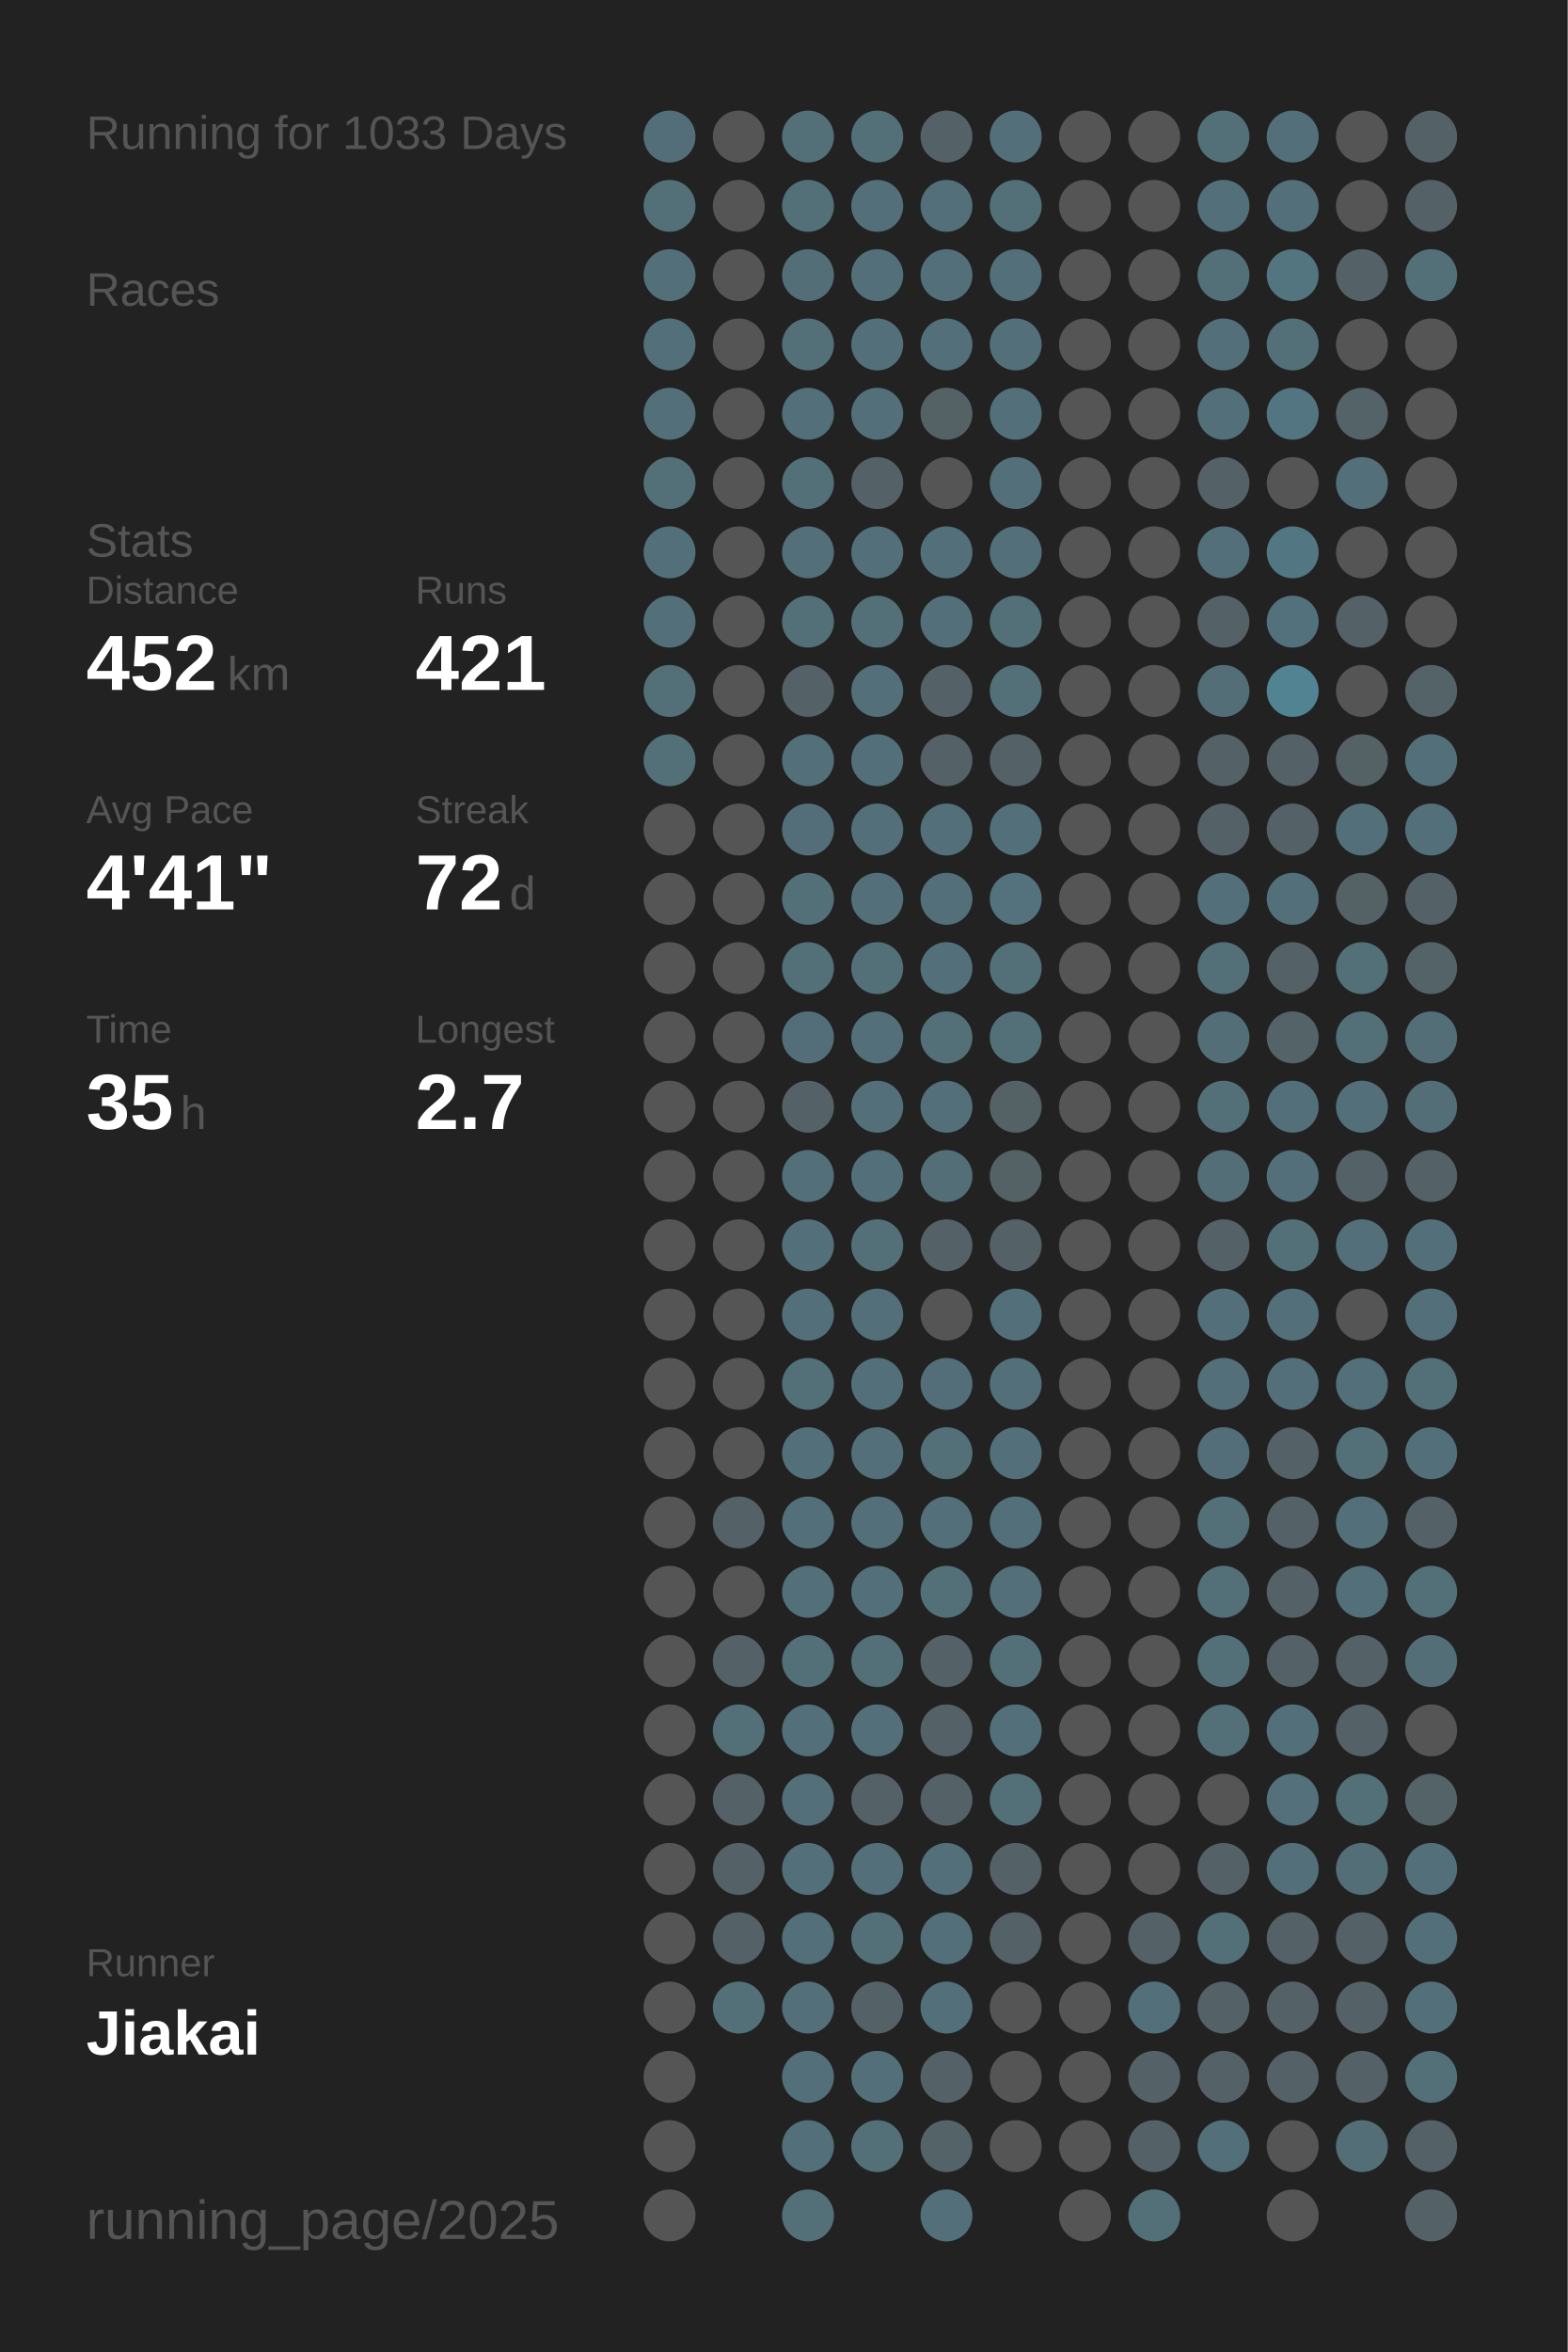
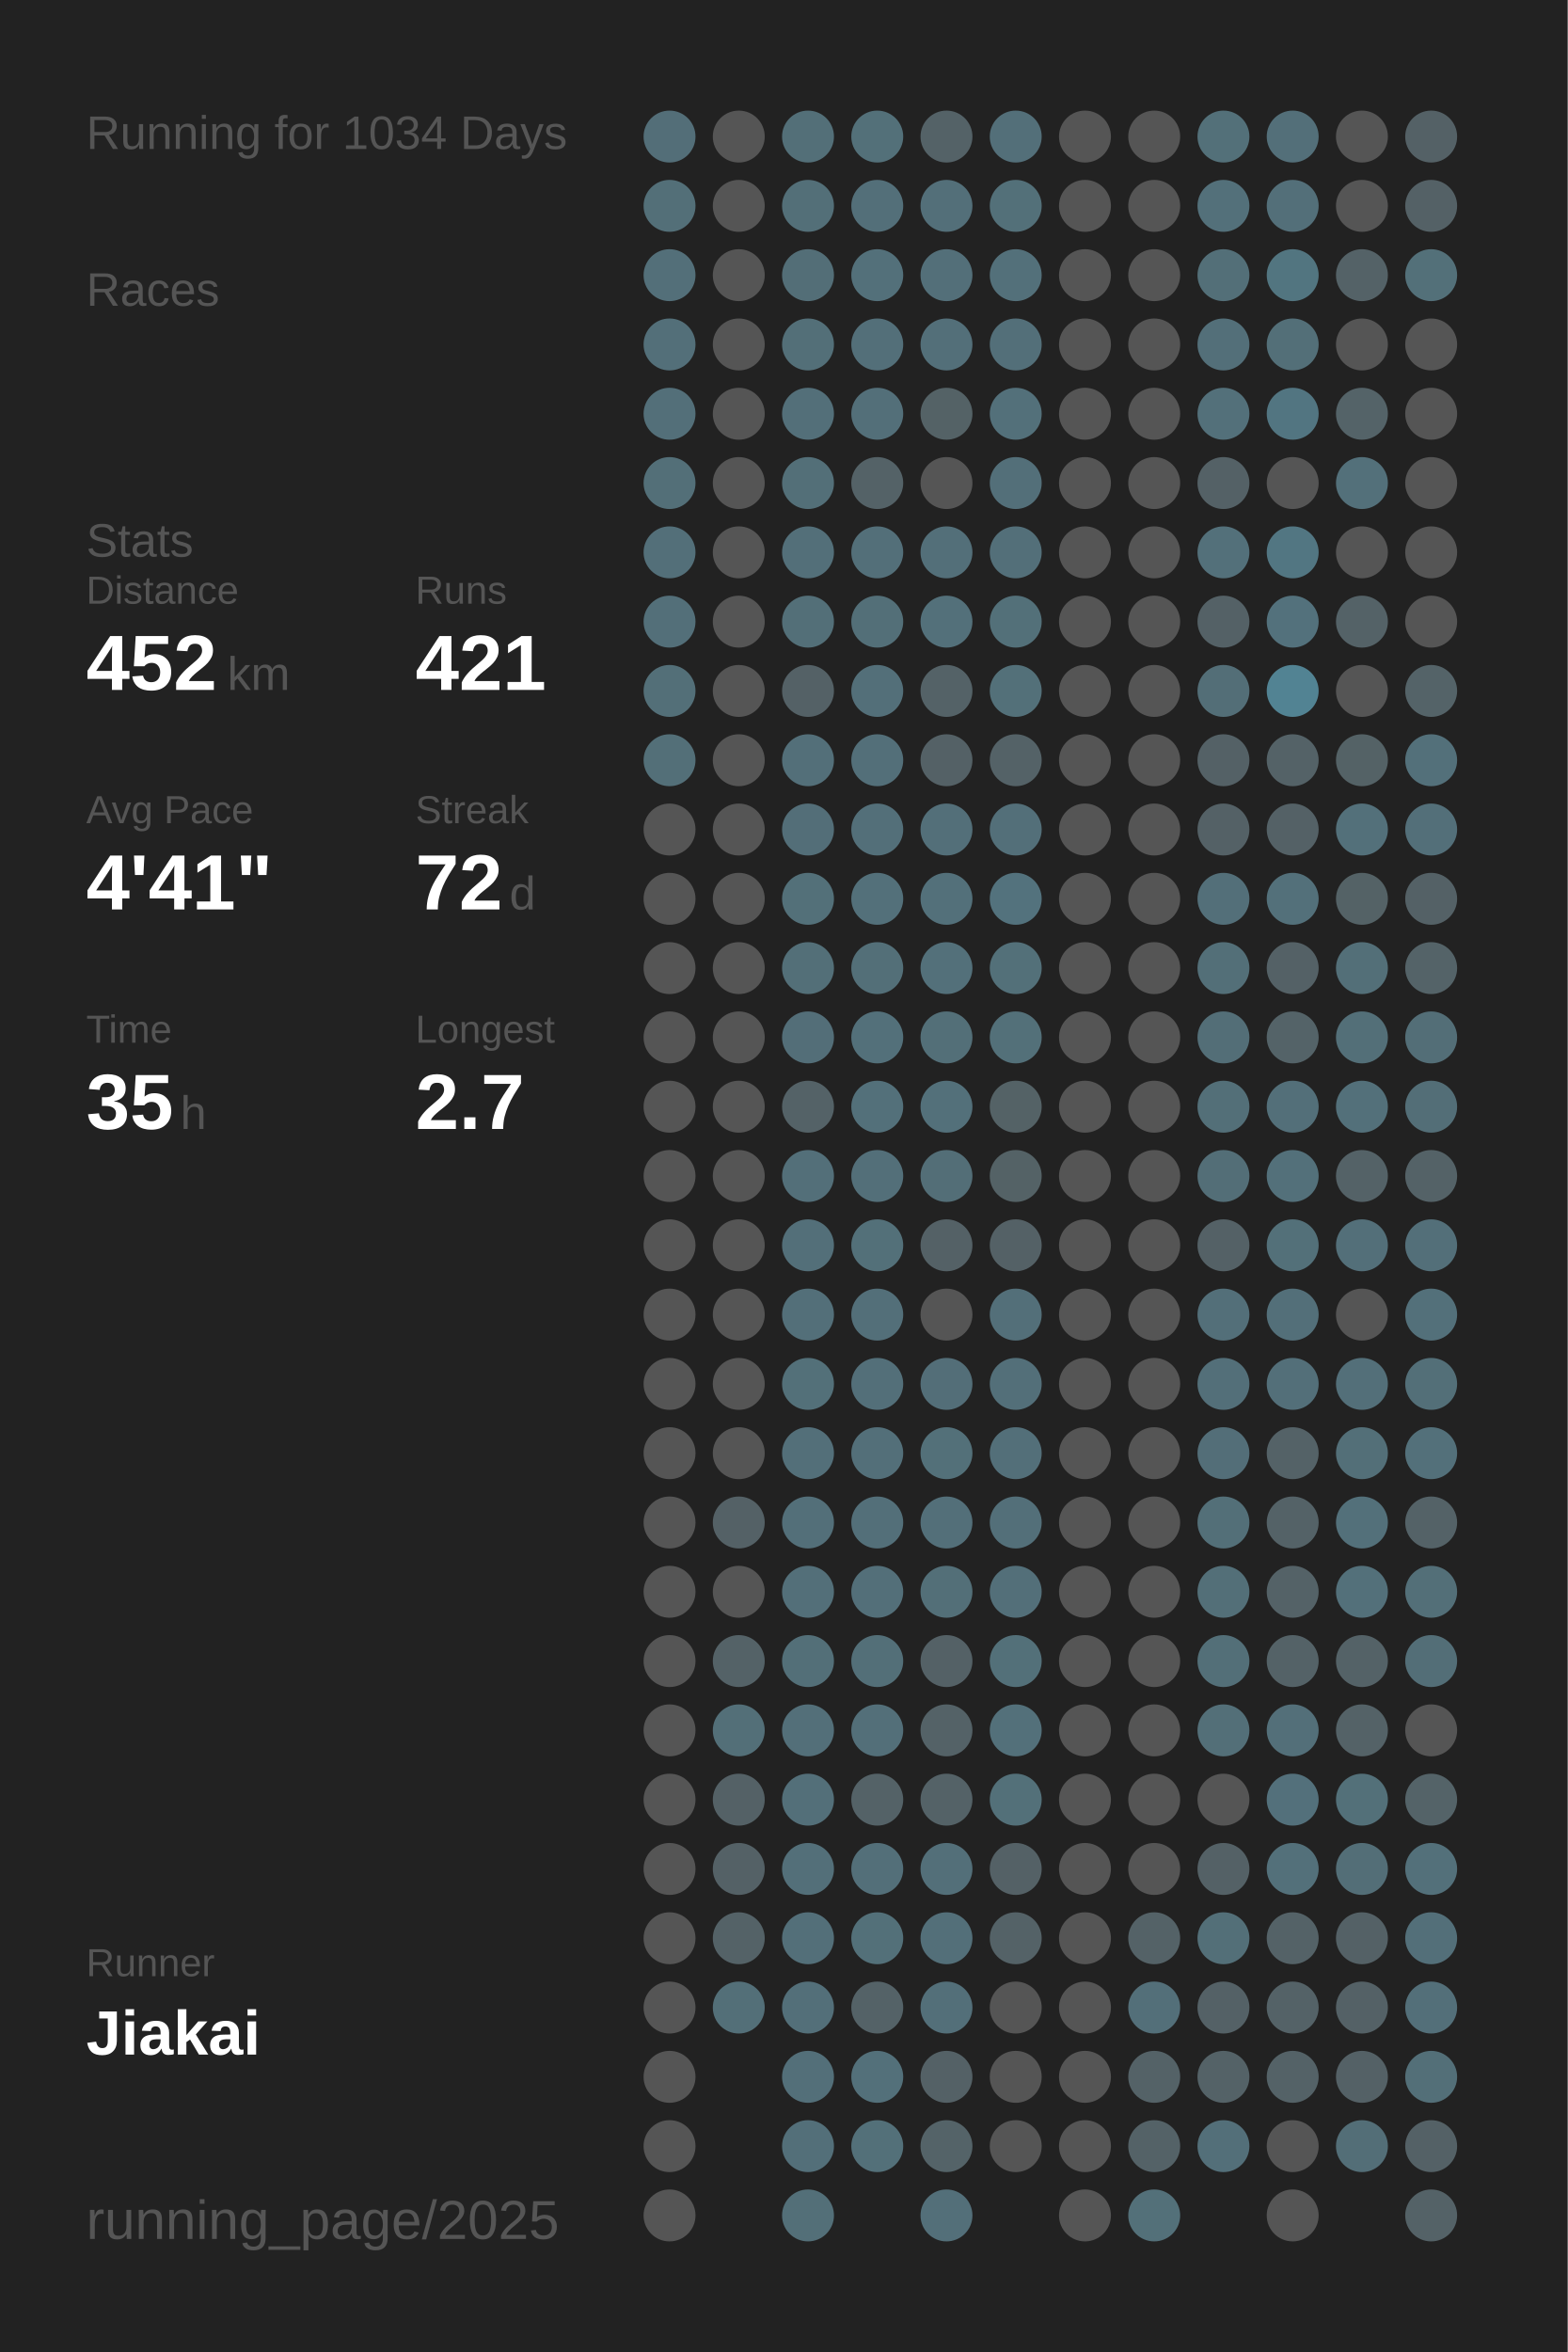
<svg xmlns="http://www.w3.org/2000/svg" baseProfile="full" height="300mm" version="1.1" viewBox="0,0,200,300" width="200mm">
  <defs />
  <rect fill="#222222" height="300" width="200" x="0" y="0" />
-   <text fill="#555555" style="font-size:6px; font-family:Arial;" x="11" y="19">Running for 1033 Days</text>
+   <text fill="#555555" style="font-size:6px; font-family:Arial;" x="11" y="19">Running for 1034 Days</text>
  <text fill="#555555" style="font-size:6px; font-family:Arial;" x="11" y="39">Races</text>
  <text fill="#555555" style="font-size:6px; font-family:Arial;" x="11" y="71">Stats</text>
  <text fill="#555555" style="font-size:5px; font-family:Arial;" x="11" y="77">Distance</text>
  <text fill="#FFFFFF" style="font-size:10px; font-family:Arial; font-weight:bold;" x="11" y="88">452</text>
  <text fill="#555555" style="font-size:6px; font-family:Arial;" x="29" y="88">km</text>
  <text fill="#555555" style="font-size:5px; font-family:Arial;" x="53" y="77">Runs</text>
  <text fill="#FFFFFF" style="font-size:10px; font-family:Arial; font-weight:bold;" x="53" y="88">421</text>
  <text fill="#555555" style="font-size:5px; font-family:Arial;" x="11" y="105">Avg Pace</text>
  <text fill="#FFFFFF" style="font-size:10px; font-family:Arial; font-weight:bold;" x="11" y="116">4'41"</text>
  <text fill="#555555" style="font-size:5px; font-family:Arial;" x="53" y="105">Streak</text>
  <text fill="#FFFFFF" style="font-size:10px; font-family:Arial; font-weight:bold;" x="53" y="116">72</text>
  <text fill="#555555" style="font-size:6px; font-family:Arial;" x="65" y="116">d</text>
  <text fill="#555555" style="font-size:5px; font-family:Arial;" x="11" y="133">Time</text>
  <text fill="#FFFFFF" style="font-size:10px; font-family:Arial; font-weight:bold;" x="11" y="144">35</text>
  <text fill="#555555" style="font-size:6px; font-family:Arial;" x="23" y="144">h</text>
  <text fill="#555555" style="font-size:5px; font-family:Arial;" x="53" y="133">Longest</text>
  <text fill="#FFFFFF" style="font-size:10px; font-family:Arial; font-weight:bold;" x="53" y="144">2.7</text>
  <text fill="#555555" style="font-size:5px; font-family:Arial;" x="11" y="252.065">Runner</text>
  <text fill="#FFFFFF" style="font-size:8px; font-family:Arial; font-weight:bold;" x="11" y="262.065">Jiakai</text>
  <text fill="#555555" style="font-size:7px; font-family:Arial;" x="11" y="285.581">running_page/2025</text>
  <circle cx="85.417" cy="17.419" fill="#536e78" r="3.312" />
  <circle cx="85.417" cy="26.258" fill="#536f78" r="3.312" />
  <circle cx="85.417" cy="35.097" fill="#536f79" r="3.312" />
  <circle cx="85.417" cy="43.935" fill="#536f79" r="3.312" />
  <circle cx="85.417" cy="52.774" fill="#536f79" r="3.312" />
  <circle cx="85.417" cy="61.613" fill="#536f78" r="3.312" />
  <circle cx="85.417" cy="70.452" fill="#536f79" r="3.312" />
  <circle cx="85.417" cy="79.29" fill="#536f79" r="3.312" />
  <circle cx="85.417" cy="88.129" fill="#536f78" r="3.312" />
  <circle cx="85.417" cy="96.968" fill="#536f78" r="3.312" />
  <circle cx="85.417" cy="105.806" fill="#555555" r="3.312" />
  <circle cx="85.417" cy="114.645" fill="#555555" r="3.312" />
  <circle cx="85.417" cy="123.484" fill="#555555" r="3.312" />
  <circle cx="85.417" cy="132.323" fill="#555555" r="3.312" />
  <circle cx="85.417" cy="141.161" fill="#555555" r="3.312" />
  <circle cx="85.417" cy="150" fill="#555555" r="3.312" />
  <circle cx="85.417" cy="158.839" fill="#555555" r="3.312" />
  <circle cx="85.417" cy="167.677" fill="#555555" r="3.312" />
  <circle cx="85.417" cy="176.516" fill="#555555" r="3.312" />
  <circle cx="85.417" cy="185.355" fill="#555555" r="3.312" />
  <circle cx="85.417" cy="194.194" fill="#555555" r="3.312" />
  <circle cx="85.417" cy="203.032" fill="#555555" r="3.312" />
  <circle cx="85.417" cy="211.871" fill="#555555" r="3.312" />
  <circle cx="85.417" cy="220.71" fill="#555555" r="3.312" />
  <circle cx="85.417" cy="229.548" fill="#555555" r="3.312" />
  <circle cx="85.417" cy="238.387" fill="#555555" r="3.312" />
  <circle cx="85.417" cy="247.226" fill="#555555" r="3.312" />
  <circle cx="85.417" cy="256.065" fill="#555555" r="3.312" />
  <circle cx="85.417" cy="264.903" fill="#555555" r="3.312" />
  <circle cx="85.417" cy="273.742" fill="#555555" r="3.312" />
  <circle cx="85.417" cy="282.581" fill="#555555" r="3.312" />
  <circle cx="94.25" cy="17.419" fill="#555555" r="3.312" />
  <circle cx="94.25" cy="26.258" fill="#555555" r="3.312" />
  <circle cx="94.25" cy="35.097" fill="#555555" r="3.312" />
  <circle cx="94.25" cy="43.935" fill="#555555" r="3.312" />
  <circle cx="94.25" cy="52.774" fill="#555555" r="3.312" />
  <circle cx="94.25" cy="61.613" fill="#555555" r="3.312" />
  <circle cx="94.25" cy="70.452" fill="#555555" r="3.312" />
  <circle cx="94.25" cy="79.29" fill="#555555" r="3.312" />
  <circle cx="94.25" cy="88.129" fill="#555555" r="3.312" />
  <circle cx="94.25" cy="96.968" fill="#555555" r="3.312" />
  <circle cx="94.25" cy="105.806" fill="#555555" r="3.312" />
  <circle cx="94.25" cy="114.645" fill="#555555" r="3.312" />
  <circle cx="94.25" cy="123.484" fill="#555555" r="3.312" />
  <circle cx="94.25" cy="132.323" fill="#555555" r="3.312" />
  <circle cx="94.25" cy="141.161" fill="#555555" r="3.312" />
  <circle cx="94.25" cy="150" fill="#555555" r="3.312" />
  <circle cx="94.25" cy="158.839" fill="#555555" r="3.312" />
  <circle cx="94.25" cy="167.677" fill="#555555" r="3.312" />
  <circle cx="94.25" cy="176.516" fill="#555555" r="3.312" />
  <circle cx="94.25" cy="185.355" fill="#555555" r="3.312" />
  <circle cx="94.25" cy="194.194" fill="#546166" r="3.312" />
  <circle cx="94.25" cy="203.032" fill="#555555" r="3.312" />
  <circle cx="94.25" cy="211.871" fill="#546267" r="3.312" />
  <circle cx="94.25" cy="220.71" fill="#536f78" r="3.312" />
  <circle cx="94.25" cy="229.548" fill="#546166" r="3.312" />
  <circle cx="94.25" cy="238.387" fill="#546166" r="3.312" />
  <circle cx="94.25" cy="247.226" fill="#546267" r="3.312" />
  <circle cx="94.25" cy="256.065" fill="#536f78" r="3.312" />
  <circle cx="103.083" cy="17.419" fill="#536f78" r="3.312" />
  <circle cx="103.083" cy="26.258" fill="#536f78" r="3.312" />
  <circle cx="103.083" cy="35.097" fill="#536e77" r="3.312" />
  <circle cx="103.083" cy="43.935" fill="#536f78" r="3.312" />
  <circle cx="103.083" cy="52.774" fill="#536f79" r="3.312" />
  <circle cx="103.083" cy="61.613" fill="#536f78" r="3.312" />
  <circle cx="103.083" cy="70.452" fill="#536f79" r="3.312" />
  <circle cx="103.083" cy="79.29" fill="#536f78" r="3.312" />
  <circle cx="103.083" cy="88.129" fill="#546166" r="3.312" />
  <circle cx="103.083" cy="96.968" fill="#536f79" r="3.312" />
  <circle cx="103.083" cy="105.806" fill="#536e78" r="3.312" />
  <circle cx="103.083" cy="114.645" fill="#537079" r="3.312" />
  <circle cx="103.083" cy="123.484" fill="#536f78" r="3.312" />
  <circle cx="103.083" cy="132.323" fill="#536e78" r="3.312" />
  <circle cx="103.083" cy="141.161" fill="#546267" r="3.312" />
  <circle cx="103.083" cy="150" fill="#536f79" r="3.312" />
  <circle cx="103.083" cy="158.839" fill="#536f79" r="3.312" />
  <circle cx="103.083" cy="167.677" fill="#536f79" r="3.312" />
  <circle cx="103.083" cy="176.516" fill="#537079" r="3.312" />
  <circle cx="103.083" cy="185.355" fill="#536f79" r="3.312" />
  <circle cx="103.083" cy="194.194" fill="#536f79" r="3.312" />
  <circle cx="103.083" cy="203.032" fill="#536f79" r="3.312" />
  <circle cx="103.083" cy="211.871" fill="#536f78" r="3.312" />
  <circle cx="103.083" cy="220.71" fill="#536f79" r="3.312" />
  <circle cx="103.083" cy="229.548" fill="#536f79" r="3.312" />
  <circle cx="103.083" cy="238.387" fill="#536f79" r="3.312" />
  <circle cx="103.083" cy="247.226" fill="#536f79" r="3.312" />
  <circle cx="103.083" cy="256.065" fill="#536f79" r="3.312" />
  <circle cx="103.083" cy="264.903" fill="#536f79" r="3.312" />
  <circle cx="103.083" cy="273.742" fill="#536f79" r="3.312" />
  <circle cx="103.083" cy="282.581" fill="#536f78" r="3.312" />
  <circle cx="111.917" cy="17.419" fill="#537079" r="3.312" />
  <circle cx="111.917" cy="26.258" fill="#536f79" r="3.312" />
  <circle cx="111.917" cy="35.097" fill="#53707a" r="3.312" />
  <circle cx="111.917" cy="43.935" fill="#536f79" r="3.312" />
  <circle cx="111.917" cy="52.774" fill="#536f79" r="3.312" />
  <circle cx="111.917" cy="61.613" fill="#546267" r="3.312" />
  <circle cx="111.917" cy="70.452" fill="#536f79" r="3.312" />
  <circle cx="111.917" cy="79.29" fill="#536f78" r="3.312" />
  <circle cx="111.917" cy="88.129" fill="#536f79" r="3.312" />
  <circle cx="111.917" cy="96.968" fill="#536f79" r="3.312" />
  <circle cx="111.917" cy="105.806" fill="#536f79" r="3.312" />
  <circle cx="111.917" cy="114.645" fill="#53707a" r="3.312" />
  <circle cx="111.917" cy="123.484" fill="#536f78" r="3.312" />
  <circle cx="111.917" cy="132.323" fill="#53707a" r="3.312" />
  <circle cx="111.917" cy="141.161" fill="#53707a" r="3.312" />
  <circle cx="111.917" cy="150" fill="#536f79" r="3.312" />
  <circle cx="111.917" cy="158.839" fill="#537079" r="3.312" />
  <circle cx="111.917" cy="167.677" fill="#536f79" r="3.312" />
  <circle cx="111.917" cy="176.516" fill="#536f79" r="3.312" />
  <circle cx="111.917" cy="185.355" fill="#536f79" r="3.312" />
  <circle cx="111.917" cy="194.194" fill="#536f79" r="3.312" />
  <circle cx="111.917" cy="203.032" fill="#536f79" r="3.312" />
  <circle cx="111.917" cy="211.871" fill="#536f78" r="3.312" />
  <circle cx="111.917" cy="220.71" fill="#536f79" r="3.312" />
  <circle cx="111.917" cy="229.548" fill="#546267" r="3.312" />
  <circle cx="111.917" cy="238.387" fill="#536f79" r="3.312" />
  <circle cx="111.917" cy="247.226" fill="#537079" r="3.312" />
  <circle cx="111.917" cy="256.065" fill="#546267" r="3.312" />
  <circle cx="111.917" cy="264.903" fill="#53707a" r="3.312" />
  <circle cx="111.917" cy="273.742" fill="#537079" r="3.312" />
  <circle cx="120.75" cy="17.419" fill="#546267" r="3.312" />
  <circle cx="120.75" cy="26.258" fill="#536f79" r="3.312" />
  <circle cx="120.75" cy="35.097" fill="#536f79" r="3.312" />
  <circle cx="120.75" cy="43.935" fill="#536f79" r="3.312" />
  <circle cx="120.75" cy="52.774" fill="#546266" r="3.312" />
  <circle cx="120.75" cy="61.613" fill="#555555" r="3.312" />
  <circle cx="120.75" cy="70.452" fill="#536f79" r="3.312" />
  <circle cx="120.75" cy="79.29" fill="#53707a" r="3.312" />
  <circle cx="120.75" cy="88.129" fill="#546267" r="3.312" />
  <circle cx="120.75" cy="96.968" fill="#546166" r="3.312" />
  <circle cx="120.75" cy="105.806" fill="#536f79" r="3.312" />
  <circle cx="120.75" cy="114.645" fill="#53707a" r="3.312" />
  <circle cx="120.75" cy="123.484" fill="#53707a" r="3.312" />
  <circle cx="120.75" cy="132.323" fill="#536f78" r="3.312" />
  <circle cx="120.75" cy="141.161" fill="#53707a" r="3.312" />
  <circle cx="120.75" cy="150" fill="#536e77" r="3.312" />
  <circle cx="120.75" cy="158.839" fill="#546166" r="3.312" />
  <circle cx="120.75" cy="167.677" fill="#555555" r="3.312" />
  <circle cx="120.75" cy="176.516" fill="#536e78" r="3.312" />
  <circle cx="120.75" cy="185.355" fill="#537079" r="3.312" />
  <circle cx="120.75" cy="194.194" fill="#536f79" r="3.312" />
  <circle cx="120.75" cy="203.032" fill="#536f78" r="3.312" />
  <circle cx="120.75" cy="211.871" fill="#546166" r="3.312" />
  <circle cx="120.75" cy="220.71" fill="#546267" r="3.312" />
  <circle cx="120.75" cy="229.548" fill="#546267" r="3.312" />
  <circle cx="120.75" cy="238.387" fill="#536f79" r="3.312" />
  <circle cx="120.75" cy="247.226" fill="#536f79" r="3.312" />
  <circle cx="120.75" cy="256.065" fill="#536f79" r="3.312" />
  <circle cx="120.75" cy="264.903" fill="#546166" r="3.312" />
  <circle cx="120.75" cy="273.742" fill="#546368" r="3.312" />
  <circle cx="120.75" cy="282.581" fill="#536f79" r="3.312" />
  <circle cx="129.583" cy="17.419" fill="#536f79" r="3.312" />
  <circle cx="129.583" cy="26.258" fill="#537079" r="3.312" />
  <circle cx="129.583" cy="35.097" fill="#53707a" r="3.312" />
  <circle cx="129.583" cy="43.935" fill="#536f79" r="3.312" />
  <circle cx="129.583" cy="52.774" fill="#53707a" r="3.312" />
  <circle cx="129.583" cy="61.613" fill="#536f79" r="3.312" />
  <circle cx="129.583" cy="70.452" fill="#536f79" r="3.312" />
  <circle cx="129.583" cy="79.29" fill="#537079" r="3.312" />
  <circle cx="129.583" cy="88.129" fill="#537079" r="3.312" />
  <circle cx="129.583" cy="96.968" fill="#546267" r="3.312" />
  <circle cx="129.583" cy="105.806" fill="#536f79" r="3.312" />
  <circle cx="129.583" cy="114.645" fill="#53727d" r="3.312" />
  <circle cx="129.583" cy="123.484" fill="#537079" r="3.312" />
  <circle cx="129.583" cy="132.323" fill="#537079" r="3.312" />
  <circle cx="129.583" cy="141.161" fill="#546266" r="3.312" />
  <circle cx="129.583" cy="150" fill="#546266" r="3.312" />
  <circle cx="129.583" cy="158.839" fill="#546166" r="3.312" />
  <circle cx="129.583" cy="167.677" fill="#536f79" r="3.312" />
  <circle cx="129.583" cy="176.516" fill="#536f79" r="3.312" />
  <circle cx="129.583" cy="185.355" fill="#536f79" r="3.312" />
  <circle cx="129.583" cy="194.194" fill="#536f79" r="3.312" />
  <circle cx="129.583" cy="203.032" fill="#536f79" r="3.312" />
  <circle cx="129.583" cy="211.871" fill="#537079" r="3.312" />
  <circle cx="129.583" cy="220.71" fill="#53707a" r="3.312" />
  <circle cx="129.583" cy="229.548" fill="#537079" r="3.312" />
  <circle cx="129.583" cy="238.387" fill="#546166" r="3.312" />
  <circle cx="129.583" cy="247.226" fill="#546267" r="3.312" />
  <circle cx="129.583" cy="256.065" fill="#555555" r="3.312" />
  <circle cx="129.583" cy="264.903" fill="#555555" r="3.312" />
  <circle cx="129.583" cy="273.742" fill="#555555" r="3.312" />
  <circle cx="138.417" cy="17.419" fill="#555555" r="3.312" />
  <circle cx="138.417" cy="26.258" fill="#555555" r="3.312" />
  <circle cx="138.417" cy="35.097" fill="#555555" r="3.312" />
  <circle cx="138.417" cy="43.935" fill="#555555" r="3.312" />
  <circle cx="138.417" cy="52.774" fill="#555555" r="3.312" />
  <circle cx="138.417" cy="61.613" fill="#555555" r="3.312" />
  <circle cx="138.417" cy="70.452" fill="#555555" r="3.312" />
  <circle cx="138.417" cy="79.29" fill="#555555" r="3.312" />
  <circle cx="138.417" cy="88.129" fill="#555555" r="3.312" />
  <circle cx="138.417" cy="96.968" fill="#555555" r="3.312" />
  <circle cx="138.417" cy="105.806" fill="#555555" r="3.312" />
  <circle cx="138.417" cy="114.645" fill="#555555" r="3.312" />
  <circle cx="138.417" cy="123.484" fill="#555555" r="3.312" />
  <circle cx="138.417" cy="132.323" fill="#555555" r="3.312" />
  <circle cx="138.417" cy="141.161" fill="#555555" r="3.312" />
  <circle cx="138.417" cy="150" fill="#555555" r="3.312" />
  <circle cx="138.417" cy="158.839" fill="#555555" r="3.312" />
  <circle cx="138.417" cy="167.677" fill="#555555" r="3.312" />
  <circle cx="138.417" cy="176.516" fill="#555555" r="3.312" />
  <circle cx="138.417" cy="185.355" fill="#555555" r="3.312" />
  <circle cx="138.417" cy="194.194" fill="#555555" r="3.312" />
  <circle cx="138.417" cy="203.032" fill="#555555" r="3.312" />
  <circle cx="138.417" cy="211.871" fill="#555555" r="3.312" />
  <circle cx="138.417" cy="220.71" fill="#555555" r="3.312" />
  <circle cx="138.417" cy="229.548" fill="#555555" r="3.312" />
  <circle cx="138.417" cy="238.387" fill="#555555" r="3.312" />
  <circle cx="138.417" cy="247.226" fill="#555555" r="3.312" />
  <circle cx="138.417" cy="256.065" fill="#555555" r="3.312" />
  <circle cx="138.417" cy="264.903" fill="#555555" r="3.312" />
  <circle cx="138.417" cy="273.742" fill="#555555" r="3.312" />
  <circle cx="138.417" cy="282.581" fill="#555555" r="3.312" />
  <circle cx="147.25" cy="17.419" fill="#555555" r="3.312" />
  <circle cx="147.25" cy="26.258" fill="#555555" r="3.312" />
  <circle cx="147.25" cy="35.097" fill="#555555" r="3.312" />
  <circle cx="147.25" cy="43.935" fill="#555555" r="3.312" />
  <circle cx="147.25" cy="52.774" fill="#555555" r="3.312" />
  <circle cx="147.25" cy="61.613" fill="#555555" r="3.312" />
  <circle cx="147.25" cy="70.452" fill="#555555" r="3.312" />
  <circle cx="147.25" cy="79.29" fill="#555555" r="3.312" />
  <circle cx="147.25" cy="88.129" fill="#555555" r="3.312" />
  <circle cx="147.25" cy="96.968" fill="#555555" r="3.312" />
  <circle cx="147.25" cy="105.806" fill="#555555" r="3.312" />
  <circle cx="147.25" cy="114.645" fill="#555555" r="3.312" />
  <circle cx="147.25" cy="123.484" fill="#555555" r="3.312" />
  <circle cx="147.25" cy="132.323" fill="#555555" r="3.312" />
  <circle cx="147.25" cy="141.161" fill="#555555" r="3.312" />
  <circle cx="147.25" cy="150" fill="#555555" r="3.312" />
  <circle cx="147.25" cy="158.839" fill="#555555" r="3.312" />
  <circle cx="147.25" cy="167.677" fill="#555555" r="3.312" />
  <circle cx="147.25" cy="176.516" fill="#555555" r="3.312" />
  <circle cx="147.25" cy="185.355" fill="#555555" r="3.312" />
  <circle cx="147.25" cy="194.194" fill="#555555" r="3.312" />
  <circle cx="147.25" cy="203.032" fill="#555555" r="3.312" />
  <circle cx="147.25" cy="211.871" fill="#555555" r="3.312" />
  <circle cx="147.25" cy="220.71" fill="#555555" r="3.312" />
  <circle cx="147.25" cy="229.548" fill="#555555" r="3.312" />
  <circle cx="147.25" cy="238.387" fill="#555555" r="3.312" />
  <circle cx="147.25" cy="247.226" fill="#546267" r="3.312" />
  <circle cx="147.25" cy="256.065" fill="#536f79" r="3.312" />
  <circle cx="147.25" cy="264.903" fill="#546267" r="3.312" />
  <circle cx="147.25" cy="273.742" fill="#546267" r="3.312" />
  <circle cx="147.25" cy="282.581" fill="#537079" r="3.312" />
  <circle cx="156.083" cy="17.419" fill="#537079" r="3.312" />
  <circle cx="156.083" cy="26.258" fill="#53707a" r="3.312" />
  <circle cx="156.083" cy="35.097" fill="#536f78" r="3.312" />
  <circle cx="156.083" cy="43.935" fill="#536f79" r="3.312" />
  <circle cx="156.083" cy="52.774" fill="#53707a" r="3.312" />
  <circle cx="156.083" cy="61.613" fill="#546166" r="3.312" />
  <circle cx="156.083" cy="70.452" fill="#53707a" r="3.312" />
  <circle cx="156.083" cy="79.29" fill="#546166" r="3.312" />
  <circle cx="156.083" cy="88.129" fill="#536e77" r="3.312" />
  <circle cx="156.083" cy="96.968" fill="#546166" r="3.312" />
  <circle cx="156.083" cy="105.806" fill="#546166" r="3.312" />
  <circle cx="156.083" cy="114.645" fill="#536f79" r="3.312" />
  <circle cx="156.083" cy="123.484" fill="#536f78" r="3.312" />
  <circle cx="156.083" cy="132.323" fill="#536e77" r="3.312" />
  <circle cx="156.083" cy="141.161" fill="#536f78" r="3.312" />
  <circle cx="156.083" cy="150" fill="#536e77" r="3.312" />
  <circle cx="156.083" cy="158.839" fill="#546166" r="3.312" />
  <circle cx="156.083" cy="167.677" fill="#536f79" r="3.312" />
  <circle cx="156.083" cy="176.516" fill="#536f79" r="3.312" />
  <circle cx="156.083" cy="185.355" fill="#536e78" r="3.312" />
  <circle cx="156.083" cy="194.194" fill="#536f78" r="3.312" />
  <circle cx="156.083" cy="203.032" fill="#536f78" r="3.312" />
  <circle cx="156.083" cy="211.871" fill="#536f78" r="3.312" />
  <circle cx="156.083" cy="220.71" fill="#536f78" r="3.312" />
  <circle cx="156.083" cy="229.548" fill="#555555" r="3.312" />
  <circle cx="156.083" cy="238.387" fill="#546166" r="3.312" />
  <circle cx="156.083" cy="247.226" fill="#536f78" r="3.312" />
  <circle cx="156.083" cy="256.065" fill="#546166" r="3.312" />
  <circle cx="156.083" cy="264.903" fill="#546267" r="3.312" />
  <circle cx="156.083" cy="273.742" fill="#536f79" r="3.312" />
  <circle cx="164.917" cy="17.419" fill="#536f79" r="3.312" />
  <circle cx="164.917" cy="26.258" fill="#536f79" r="3.312" />
  <circle cx="164.917" cy="35.097" fill="#527580" r="3.312" />
  <circle cx="164.917" cy="43.935" fill="#536f78" r="3.312" />
  <circle cx="164.917" cy="52.774" fill="#527581" r="3.312" />
  <circle cx="164.917" cy="61.613" fill="#555555" r="3.312" />
  <circle cx="164.917" cy="70.452" fill="#527682" r="3.312" />
  <circle cx="164.917" cy="79.29" fill="#53717c" r="3.312" />
  <circle cx="164.917" cy="88.129" fill="#528393" r="3.312" />
  <circle cx="164.917" cy="96.968" fill="#546267" r="3.312" />
  <circle cx="164.917" cy="105.806" fill="#546166" r="3.312" />
  <circle cx="164.917" cy="114.645" fill="#53707a" r="3.312" />
  <circle cx="164.917" cy="123.484" fill="#546166" r="3.312" />
  <circle cx="164.917" cy="132.323" fill="#546368" r="3.312" />
  <circle cx="164.917" cy="141.161" fill="#536f79" r="3.312" />
  <circle cx="164.917" cy="150" fill="#53707a" r="3.312" />
  <circle cx="164.917" cy="158.839" fill="#537079" r="3.312" />
  <circle cx="164.917" cy="167.677" fill="#536f79" r="3.312" />
  <circle cx="164.917" cy="176.516" fill="#536f79" r="3.312" />
  <circle cx="164.917" cy="185.355" fill="#546267" r="3.312" />
  <circle cx="164.917" cy="194.194" fill="#546267" r="3.312" />
  <circle cx="164.917" cy="203.032" fill="#546267" r="3.312" />
  <circle cx="164.917" cy="211.871" fill="#546267" r="3.312" />
  <circle cx="164.917" cy="220.71" fill="#536f79" r="3.312" />
  <circle cx="164.917" cy="229.548" fill="#53707b" r="3.312" />
  <circle cx="164.917" cy="238.387" fill="#53707a" r="3.312" />
  <circle cx="164.917" cy="247.226" fill="#546267" r="3.312" />
  <circle cx="164.917" cy="256.065" fill="#546267" r="3.312" />
  <circle cx="164.917" cy="264.903" fill="#546267" r="3.312" />
  <circle cx="164.917" cy="273.742" fill="#555555" r="3.312" />
  <circle cx="164.917" cy="282.581" fill="#555555" r="3.312" />
  <circle cx="173.75" cy="17.419" fill="#555555" r="3.312" />
  <circle cx="173.75" cy="26.258" fill="#555555" r="3.312" />
  <circle cx="173.75" cy="35.097" fill="#546267" r="3.312" />
  <circle cx="173.75" cy="43.935" fill="#555555" r="3.312" />
  <circle cx="173.75" cy="52.774" fill="#546368" r="3.312" />
  <circle cx="173.75" cy="61.613" fill="#53707a" r="3.312" />
  <circle cx="173.75" cy="70.452" fill="#555555" r="3.312" />
  <circle cx="173.75" cy="79.29" fill="#546267" r="3.312" />
  <circle cx="173.75" cy="88.129" fill="#555555" r="3.312" />
  <circle cx="173.75" cy="96.968" fill="#546266" r="3.312" />
  <circle cx="173.75" cy="105.806" fill="#53707a" r="3.312" />
  <circle cx="173.75" cy="114.645" fill="#546266" r="3.312" />
  <circle cx="173.75" cy="123.484" fill="#536f78" r="3.312" />
  <circle cx="173.75" cy="132.323" fill="#536f78" r="3.312" />
  <circle cx="173.75" cy="141.161" fill="#53707a" r="3.312" />
  <circle cx="173.75" cy="150" fill="#546267" r="3.312" />
  <circle cx="173.75" cy="158.839" fill="#536f79" r="3.312" />
  <circle cx="173.75" cy="167.677" fill="#555555" r="3.312" />
  <circle cx="173.75" cy="176.516" fill="#536f79" r="3.312" />
  <circle cx="173.75" cy="185.355" fill="#536f78" r="3.312" />
  <circle cx="173.75" cy="194.194" fill="#53707a" r="3.312" />
  <circle cx="173.75" cy="203.032" fill="#53707a" r="3.312" />
  <circle cx="173.75" cy="211.871" fill="#546267" r="3.312" />
  <circle cx="173.75" cy="220.71" fill="#546267" r="3.312" />
  <circle cx="173.75" cy="229.548" fill="#537079" r="3.312" />
  <circle cx="173.75" cy="238.387" fill="#536e77" r="3.312" />
  <circle cx="173.75" cy="247.226" fill="#546166" r="3.312" />
  <circle cx="173.75" cy="256.065" fill="#546166" r="3.312" />
  <circle cx="173.75" cy="264.903" fill="#546166" r="3.312" />
  <circle cx="173.75" cy="273.742" fill="#536e77" r="3.312" />
  <circle cx="182.583" cy="17.419" fill="#546166" r="3.312" />
  <circle cx="182.583" cy="26.258" fill="#546166" r="3.312" />
  <circle cx="182.583" cy="35.097" fill="#537079" r="3.312" />
  <circle cx="182.583" cy="43.935" fill="#555555" r="3.312" />
  <circle cx="182.583" cy="52.774" fill="#555555" r="3.312" />
  <circle cx="182.583" cy="61.613" fill="#555555" r="3.312" />
  <circle cx="182.583" cy="70.452" fill="#555555" r="3.312" />
  <circle cx="182.583" cy="79.29" fill="#555555" r="3.312" />
  <circle cx="182.583" cy="88.129" fill="#546368" r="3.312" />
  <circle cx="182.583" cy="96.968" fill="#53707a" r="3.312" />
  <circle cx="182.583" cy="105.806" fill="#536f79" r="3.312" />
  <circle cx="182.583" cy="114.645" fill="#546166" r="3.312" />
  <circle cx="182.583" cy="123.484" fill="#546368" r="3.312" />
  <circle cx="182.583" cy="132.323" fill="#536e77" r="3.312" />
  <circle cx="182.583" cy="141.161" fill="#536e77" r="3.312" />
  <circle cx="182.583" cy="150" fill="#546267" r="3.312" />
  <circle cx="182.583" cy="158.839" fill="#536f79" r="3.312" />
  <circle cx="182.583" cy="167.677" fill="#53707a" r="3.312" />
  <circle cx="182.583" cy="176.516" fill="#536f78" r="3.312" />
  <circle cx="182.583" cy="185.355" fill="#53707a" r="3.312" />
  <circle cx="182.583" cy="194.194" fill="#546267" r="3.312" />
  <circle cx="182.583" cy="203.032" fill="#536f78" r="3.312" />
  <circle cx="182.583" cy="211.871" fill="#536e77" r="3.312" />
  <circle cx="182.583" cy="220.71" fill="#555555" r="3.312" />
  <circle cx="182.583" cy="229.548" fill="#546368" r="3.312" />
  <circle cx="182.583" cy="238.387" fill="#53707a" r="3.312" />
  <circle cx="182.583" cy="247.226" fill="#536f79" r="3.312" />
  <circle cx="182.583" cy="256.065" fill="#536f79" r="3.312" />
  <circle cx="182.583" cy="264.903" fill="#536f78" r="3.312" />
  <circle cx="182.583" cy="273.742" fill="#546166" r="3.312" />
  <circle cx="182.583" cy="282.581" fill="#546267" r="3.312" />
</svg>
